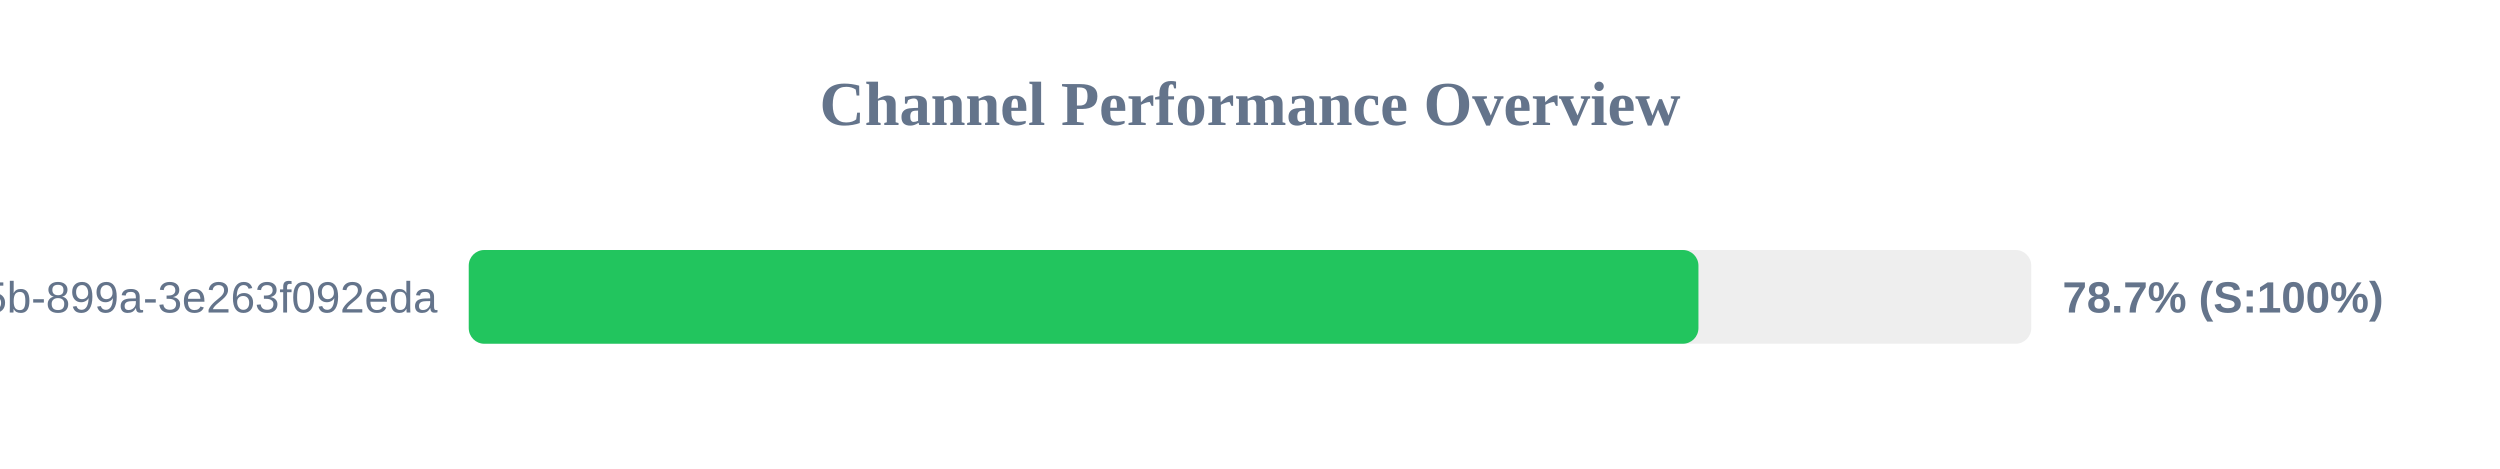
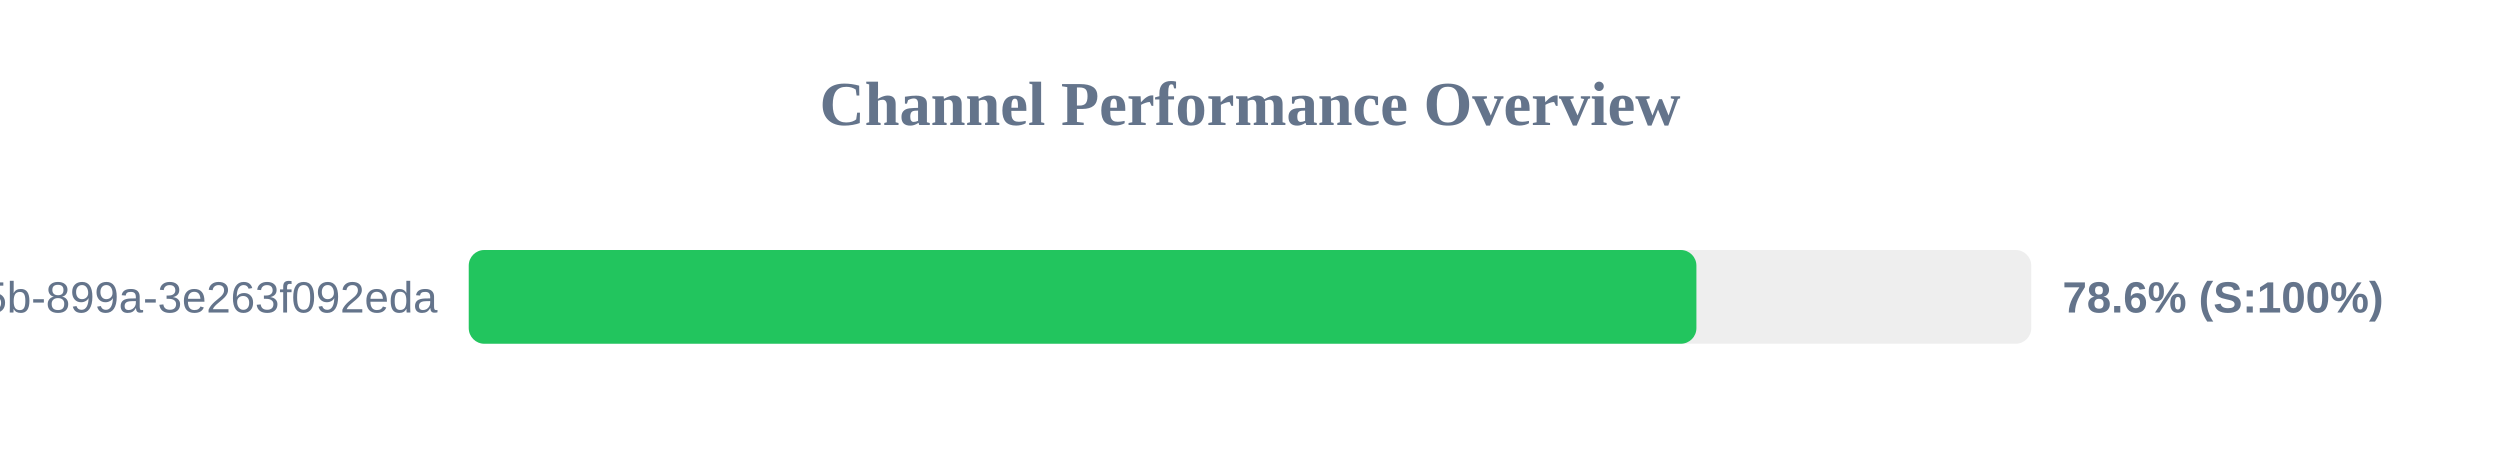
<svg xmlns="http://www.w3.org/2000/svg" width="800" height="150" version="1.1">
  <style>
        .row { font: 14px Arial; fill: #64748b; }
        .score { font: bold 14px Arial; fill: #64748b; }
    </style>
  <text x="400" y="40" text-anchor="middle" font-size="20px" font-weight="bold" fill="#64748b">Channel Performance Overview</text>
  <rect x="150" y="80" width="500" height="30" fill="#eee" rx="5" />
-   <rect x="150" y="80" width="393.5" height="30" fill="#22c55e" rx="5" />
+   <rect x="150" y="80" width="392.85" height="30" fill="#22c55e" rx="5" />
  <text x="140" y="100" text-anchor="end" class="row">?uuid=6bf726db-fb0b-405b-899a-3e263f092eda</text>
-   <text x="660" y="100" text-anchor="start" class="score">78.7% (S:100%)</text>
+   <text x="660" y="100" text-anchor="start" class="score">78.6% (S:100%)</text>
</svg>
